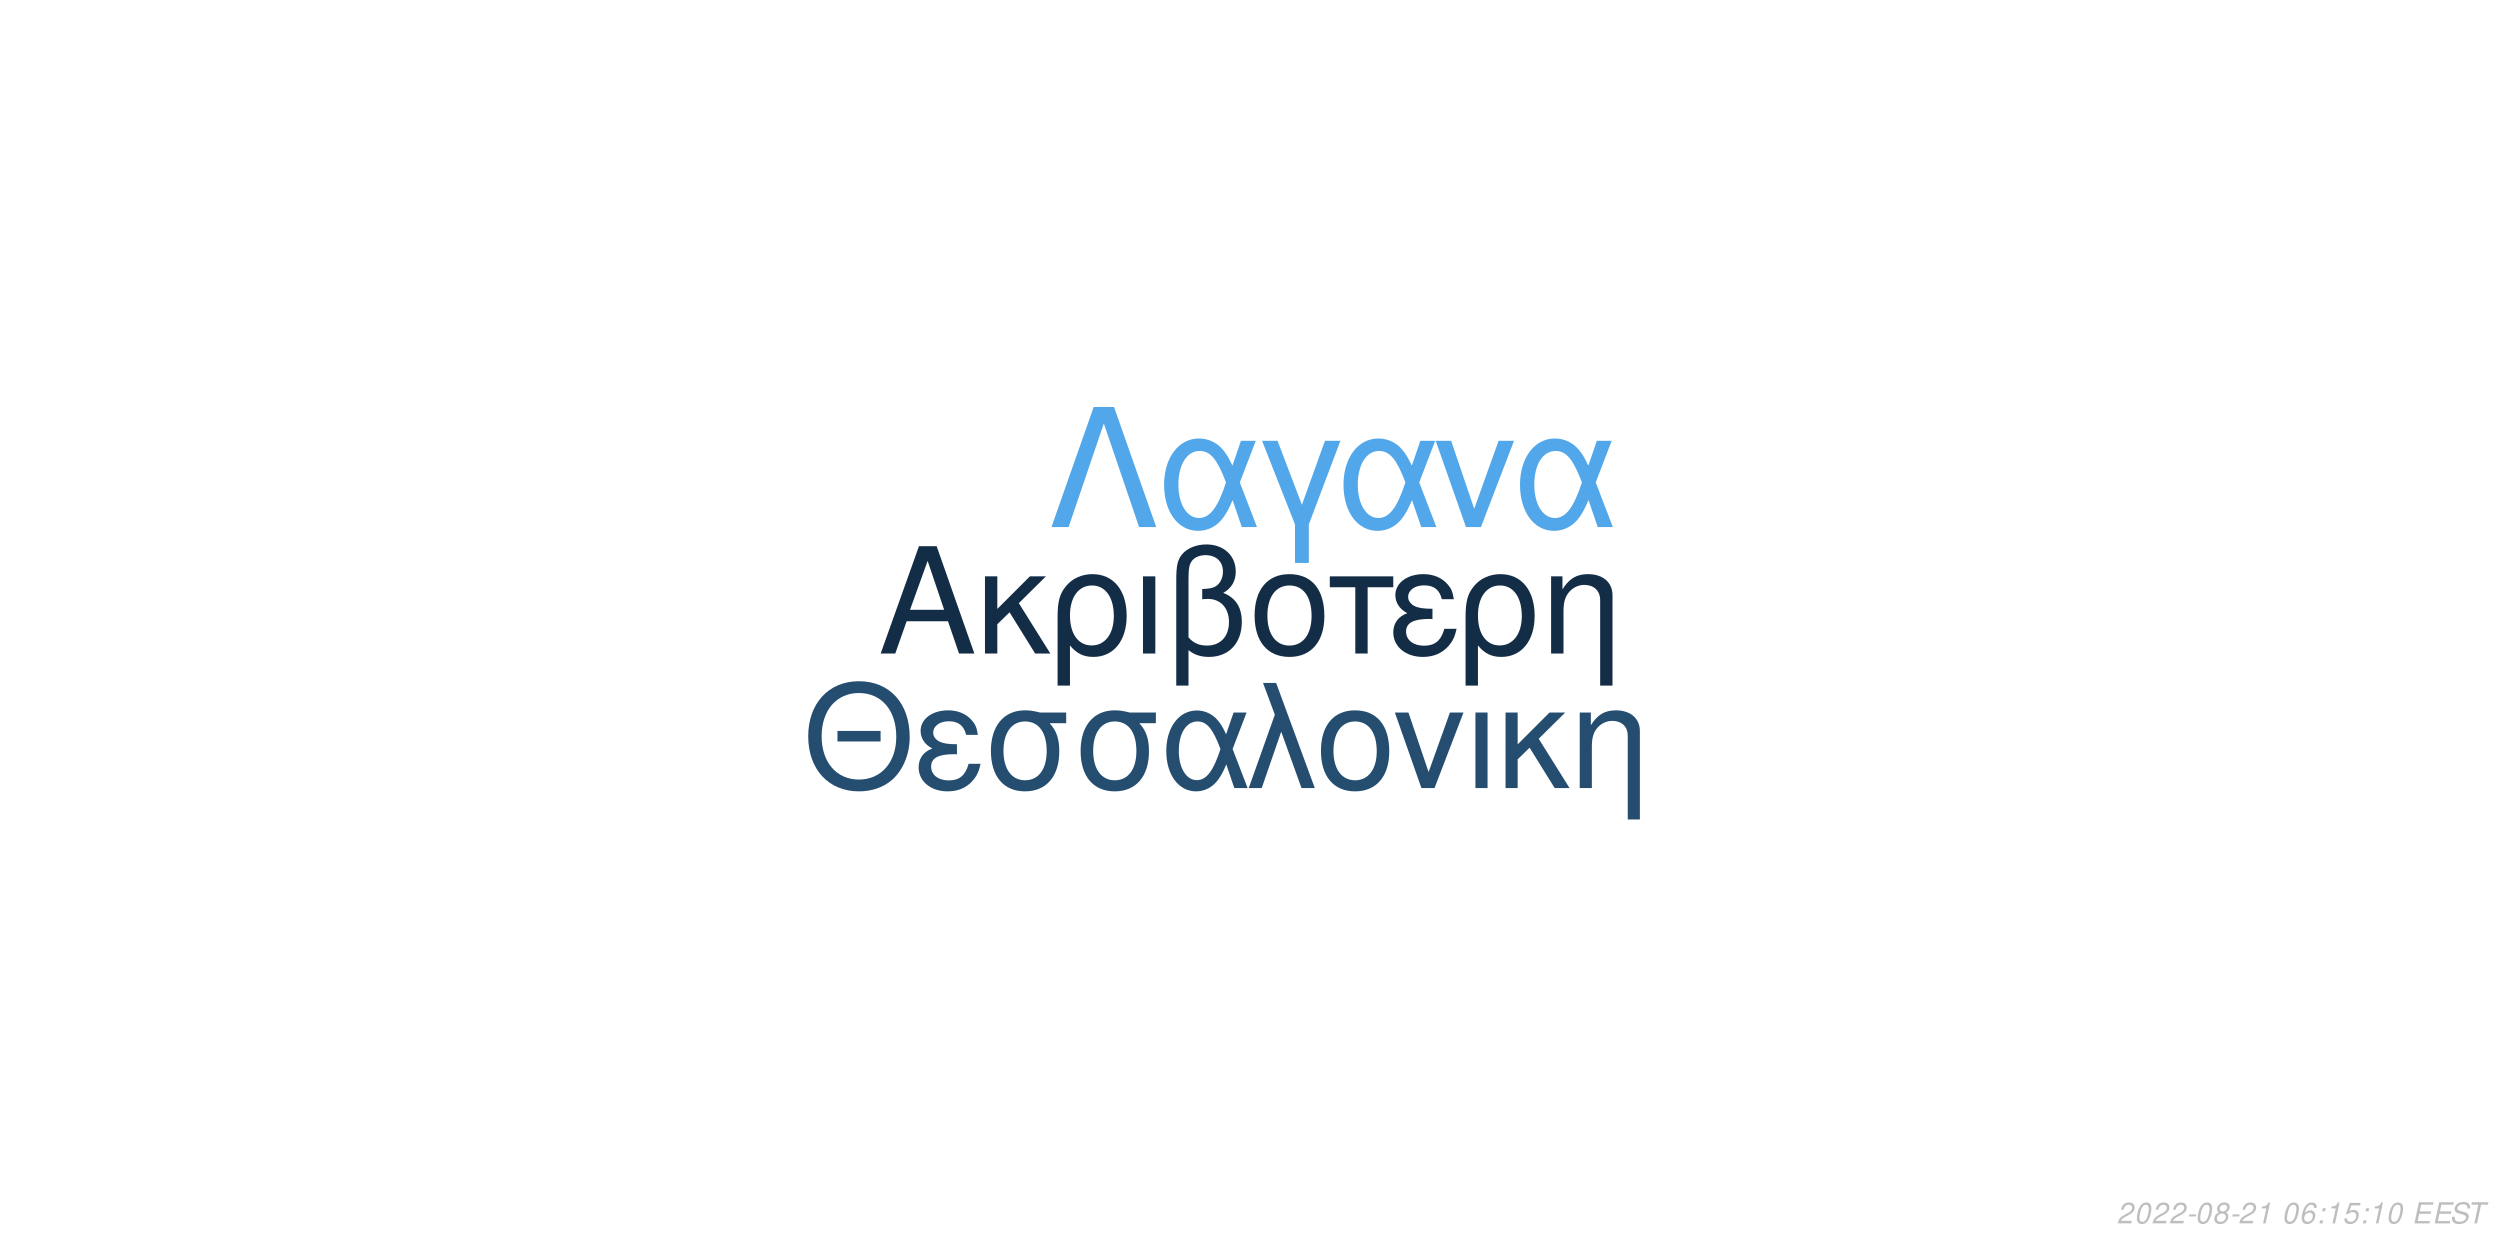
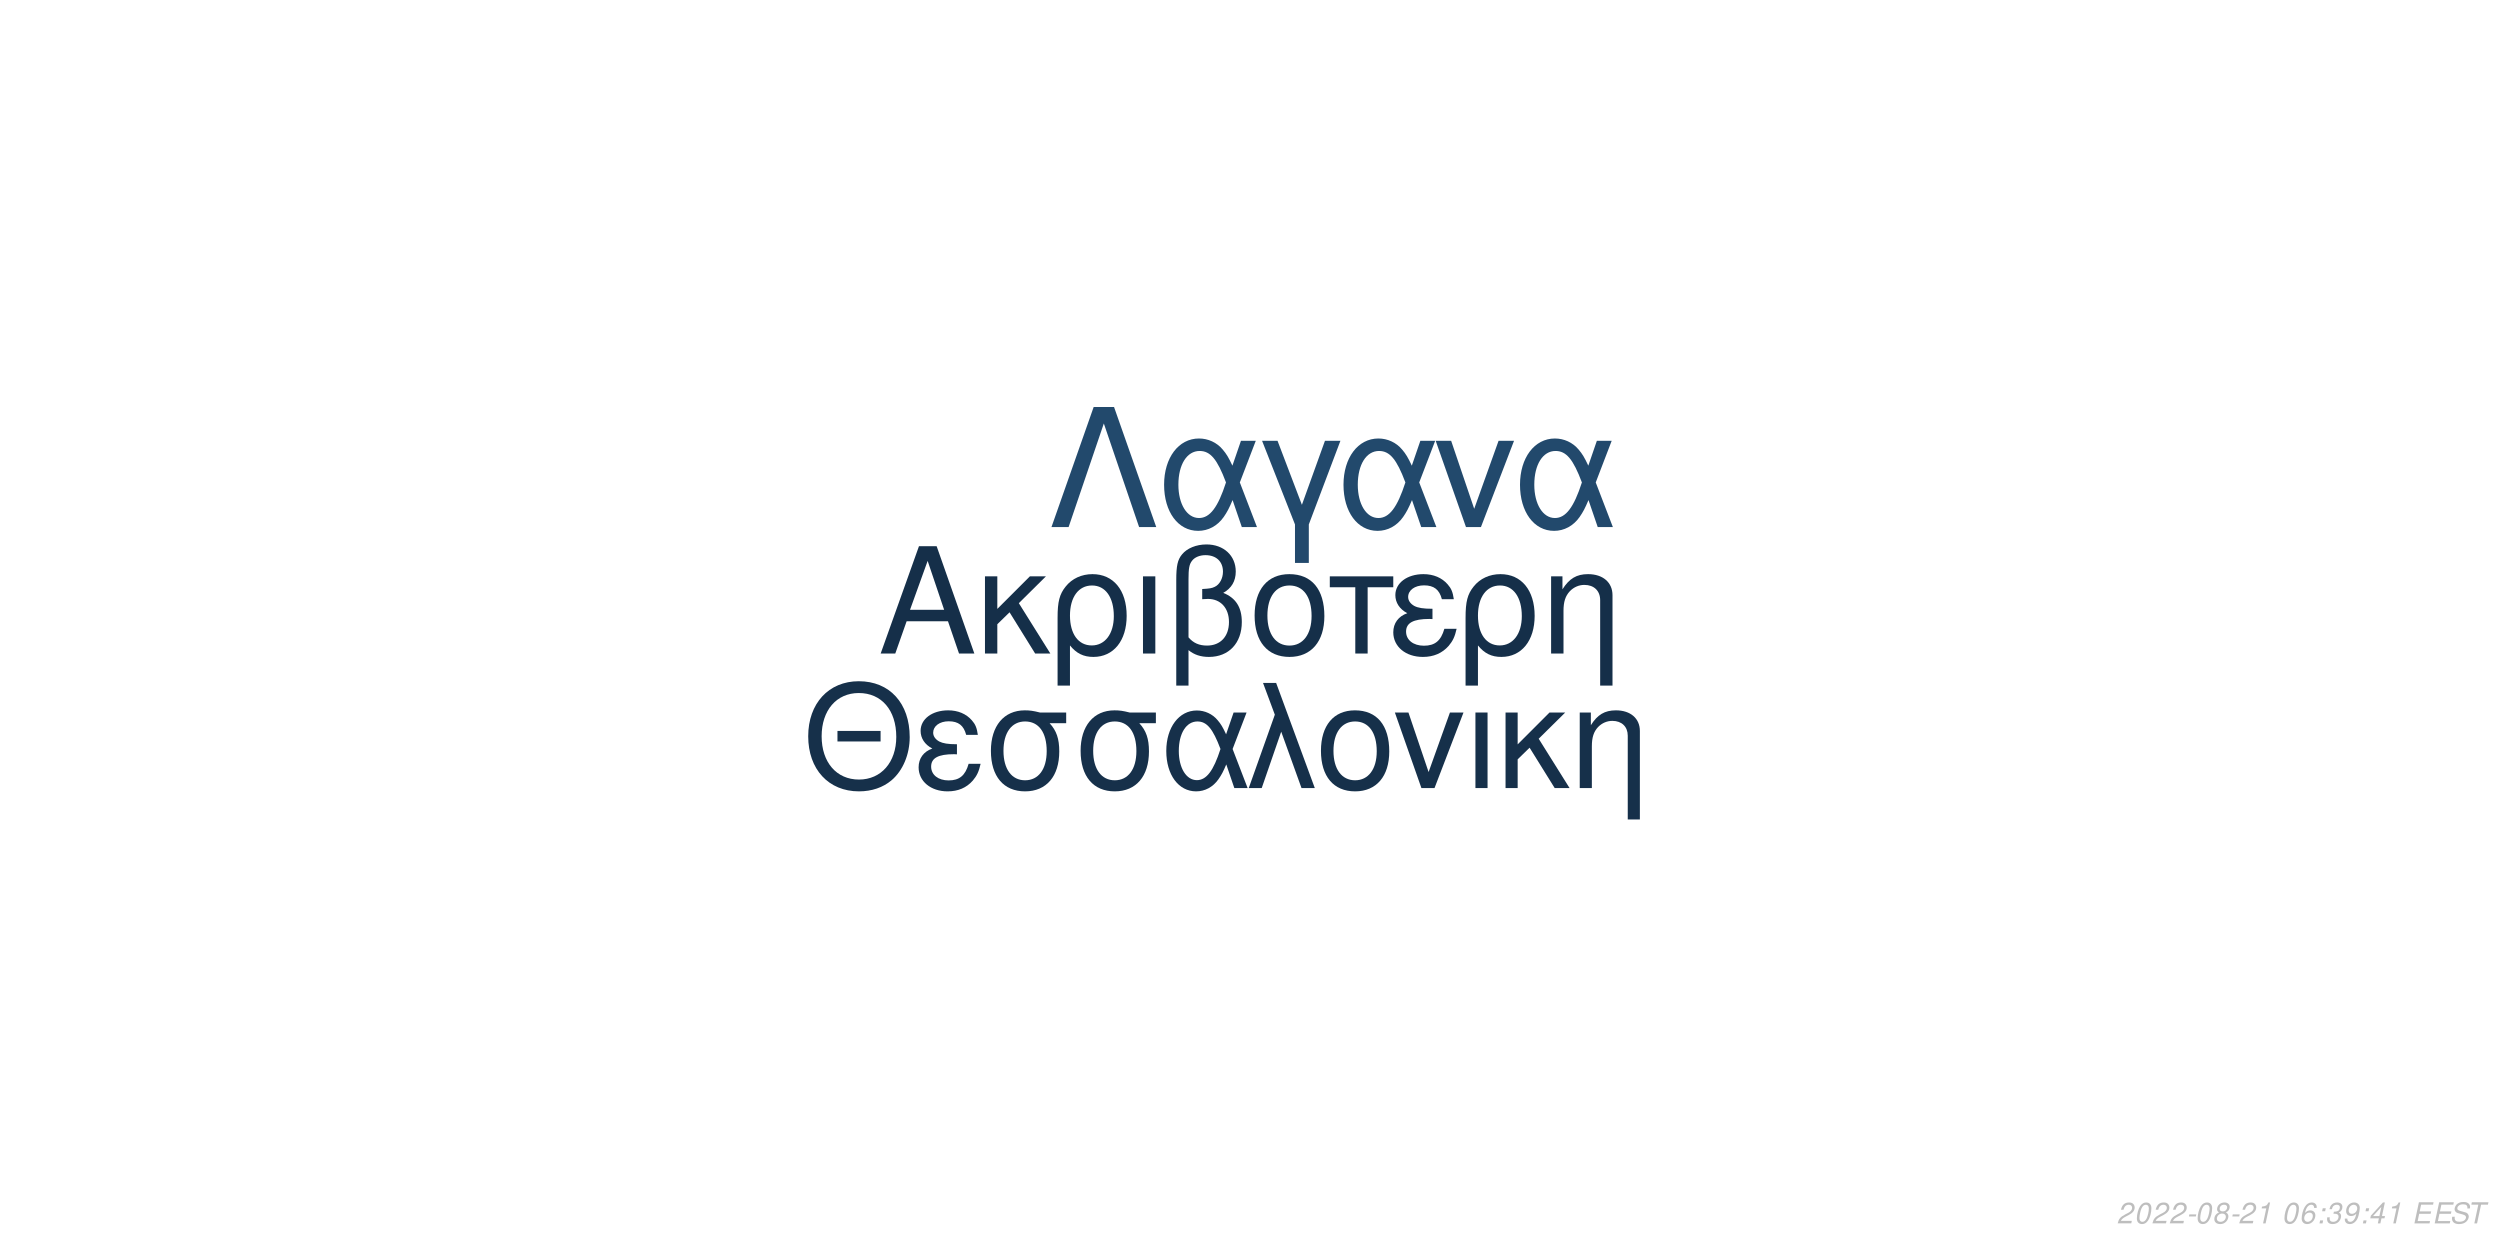
<svg xmlns="http://www.w3.org/2000/svg" xmlns:xlink="http://www.w3.org/1999/xlink" width="864pt" height="432pt" viewBox="0 0 864 432" version="1.1">
  <defs>
    <g>
      <symbol overflow="visible" id="glyph0-0">
        <path style="stroke:none;" d="" />
      </symbol>
      <symbol overflow="visible" id="glyph0-1">
        <path style="stroke:none;" d="M 24.125 -11.141 L 27.938 0 L 33.234 0 L 20.203 -37.094 L 14.094 -37.094 L 0.859 0 L 5.906 0 L 9.828 -11.141 Z M 22.797 -15.109 L 11 -15.109 L 17.094 -32.016 Z M 22.797 -15.109 " />
      </symbol>
      <symbol overflow="visible" id="glyph0-2">
        <path style="stroke:none;" d="M 7.172 -15.422 L 7.172 -26.672 L 2.906 -26.672 L 2.906 0 L 7.172 0 L 7.172 -10.125 L 11.406 -14.25 L 20.25 0 L 25.5 0 L 14.609 -17.406 L 23.969 -26.672 L 18.422 -26.672 Z M 7.172 -15.422 " />
      </symbol>
      <symbol overflow="visible" id="glyph0-3">
        <path style="stroke:none;" d="M 3 11.094 L 7.281 11.094 L 7.281 -2.797 C 9.516 -0.047 11.953 1.172 15.375 1.172 C 22.344 1.172 26.875 -4.422 26.875 -13.031 C 26.875 -21.891 22.297 -27.438 15.062 -27.438 C 11.297 -27.438 7.984 -25.906 5.797 -23.156 C 3.672 -20.516 3 -17.969 3 -12.359 Z M 14.906 -23.516 C 19.547 -23.516 22.438 -19.438 22.438 -12.922 C 22.438 -6.812 19.391 -2.797 14.812 -2.797 C 10.172 -2.797 7.281 -6.766 7.281 -13.125 C 7.281 -19.484 10.234 -23.516 14.906 -23.516 Z M 14.906 -23.516 " />
      </symbol>
      <symbol overflow="visible" id="glyph0-4">
        <path style="stroke:none;" d="M 3.516 0 L 7.781 0 L 7.781 -26.672 L 3.516 -26.672 Z M 3.516 0 " />
      </symbol>
      <symbol overflow="visible" id="glyph0-5">
        <path style="stroke:none;" d="M 4.016 11.094 L 8.25 11.094 L 8.25 -1.172 C 10.172 0.406 12.422 1.172 15.312 1.172 C 22.188 1.172 26.672 -3.609 26.672 -10.891 C 26.672 -15.984 24.578 -19.234 20.25 -20.969 C 23.109 -22.547 24.578 -25.031 24.578 -28.344 C 24.578 -33.844 20.406 -37.703 14.453 -37.703 C 10.938 -37.703 7.734 -36.391 6 -34.25 C 4.484 -32.422 4.016 -30.328 4.016 -25.391 Z M 8.25 -25.656 C 8.25 -29.359 8.5 -30.844 9.469 -32.062 C 10.375 -33.281 12.156 -34 14.094 -34 C 17.812 -34 20.156 -31.812 20.156 -28.297 C 20.156 -25.953 18.984 -23.812 17.297 -23.047 C 16.281 -22.547 15.469 -22.438 12.984 -22.297 L 12.984 -18.781 C 13.734 -18.828 14.344 -18.875 14.969 -18.875 C 19.344 -18.875 22.234 -15.719 22.234 -10.891 C 22.234 -5.906 19.281 -2.75 14.656 -2.75 C 11.953 -2.75 9.922 -3.609 8.25 -5.594 Z M 8.25 -25.656 " />
      </symbol>
      <symbol overflow="visible" id="glyph0-6">
        <path style="stroke:none;" d="M 14.094 -27.438 C 6.562 -27.438 2.094 -22.094 2.094 -13.125 C 2.094 -4.125 6.562 1.172 14.141 1.172 C 21.672 1.172 26.203 -4.172 26.203 -12.922 C 26.203 -22.188 21.828 -27.438 14.094 -27.438 Z M 14.141 -23.516 C 18.938 -23.516 21.781 -19.594 21.781 -12.984 C 21.781 -6.672 18.828 -2.75 14.141 -2.75 C 9.422 -2.75 6.516 -6.672 6.516 -13.125 C 6.516 -19.594 9.422 -23.516 14.141 -23.516 Z M 14.141 -23.516 " />
      </symbol>
      <symbol overflow="visible" id="glyph0-7">
        <path style="stroke:none;" d="M 7.891 0 L 12.156 0 L 12.156 -22.906 L 21.016 -22.906 L 21.016 -26.672 L -0.922 -26.672 L -0.922 -22.906 L 7.891 -22.906 Z M 7.891 0 " />
      </symbol>
      <symbol overflow="visible" id="glyph0-8">
        <path style="stroke:none;" d="M 14.562 -15.469 C 11.344 -15.469 9.562 -15.781 8.297 -16.438 C 6.922 -17.203 6.156 -18.328 6.156 -19.547 C 6.156 -21.891 8.453 -23.562 11.656 -23.562 C 15.062 -23.562 16.953 -22.094 17.812 -18.781 L 21.938 -18.781 C 21.578 -21.266 21.062 -22.5 19.797 -23.922 C 17.812 -26.203 14.906 -27.438 11.453 -27.438 C 5.797 -27.438 1.734 -24.375 1.734 -20.203 C 1.734 -17.609 3.156 -15.375 5.859 -13.938 C 2.797 -12.875 1.016 -10.484 1.016 -7.328 C 1.016 -2.391 5.297 1.172 11.25 1.172 C 14.969 1.172 17.906 -0.109 20.156 -2.641 C 21.578 -4.328 22.297 -5.797 22.906 -8.547 L 18.672 -8.547 C 17.5 -4.422 15.422 -2.703 11.609 -2.703 C 7.938 -2.703 5.438 -4.688 5.438 -7.578 C 5.438 -10.578 7.938 -11.953 13.484 -11.953 C 13.641 -11.953 14.094 -11.953 14.562 -11.906 Z M 14.562 -15.469 " />
      </symbol>
      <symbol overflow="visible" id="glyph0-9">
        <path style="stroke:none;" d="M 3.562 -26.672 L 3.562 0 L 7.844 0 L 7.844 -14.703 C 7.844 -17.906 8.5 -19.891 10.031 -21.531 C 11.406 -22.953 13.188 -23.719 15.062 -23.719 C 18.375 -23.719 20.516 -21.672 20.516 -18.469 L 20.516 11.094 L 24.781 11.094 L 24.781 -20.156 C 24.781 -24.578 21.469 -27.438 16.328 -27.438 C 12.359 -27.438 9.828 -25.906 7.484 -22.188 L 7.484 -26.672 Z M 3.562 -26.672 " />
      </symbol>
      <symbol overflow="visible" id="glyph1-0">
        <path style="stroke:none;" d="" />
      </symbol>
      <symbol overflow="visible" id="glyph1-1">
        <path style="stroke:none;" d="M 26.859 -19.734 L 11.953 -19.734 L 11.953 -16.094 L 26.859 -16.094 Z M 19.328 -36.922 C 8.922 -36.922 1.844 -29.25 1.844 -17.891 C 1.844 -6.484 8.875 1.141 19.391 1.141 C 23.812 1.141 27.703 -0.203 30.641 -2.688 C 34.578 -6.031 36.922 -11.656 36.922 -17.594 C 36.922 -29.297 30 -36.922 19.328 -36.922 Z M 19.328 -32.844 C 27.203 -32.844 32.281 -26.906 32.281 -17.688 C 32.281 -8.922 27.062 -2.938 19.391 -2.938 C 11.609 -2.938 6.484 -8.922 6.484 -17.891 C 6.484 -26.859 11.609 -32.844 19.328 -32.844 Z M 19.328 -32.844 " />
      </symbol>
      <symbol overflow="visible" id="glyph1-2">
        <path style="stroke:none;" d="M 14.25 -15.141 C 11.109 -15.141 9.375 -15.453 8.125 -16.094 C 6.781 -16.844 6.031 -17.938 6.031 -19.141 C 6.031 -21.422 8.266 -23.078 11.406 -23.078 C 14.75 -23.078 16.594 -21.625 17.438 -18.391 L 21.469 -18.391 C 21.125 -20.828 20.625 -22.031 19.391 -23.422 C 17.438 -25.656 14.594 -26.859 11.219 -26.859 C 5.688 -26.859 1.688 -23.875 1.688 -19.781 C 1.688 -17.234 3.094 -15.047 5.734 -13.656 C 2.734 -12.609 1 -10.266 1 -7.172 C 1 -2.344 5.188 1.141 11.016 1.141 C 14.656 1.141 17.547 -0.094 19.734 -2.594 C 21.125 -4.234 21.828 -5.688 22.422 -8.375 L 18.281 -8.375 C 17.141 -4.328 15.094 -2.641 11.359 -2.641 C 7.766 -2.641 5.328 -4.578 5.328 -7.422 C 5.328 -10.359 7.766 -11.703 13.203 -11.703 C 13.359 -11.703 13.797 -11.703 14.25 -11.656 Z M 14.25 -15.141 " />
      </symbol>
      <symbol overflow="visible" id="glyph1-3">
        <path style="stroke:none;" d="M 29 -26.109 L 19.938 -26.109 C 17.594 -26.703 16.438 -26.859 14.703 -26.859 C 7.469 -26.859 2.984 -21.469 2.984 -12.859 C 2.984 -4.031 7.375 1.141 14.797 1.141 C 22.172 1.141 26.609 -4.078 26.609 -12.656 C 26.609 -17.047 25.656 -19.828 23.266 -22.422 L 29 -22.422 Z M 14.797 -23.016 C 19.531 -23.016 22.266 -19.234 22.266 -12.75 C 22.266 -6.531 19.438 -2.688 14.797 -2.688 C 10.172 -2.688 7.328 -6.531 7.328 -12.859 C 7.328 -19.188 10.172 -23.016 14.797 -23.016 Z M 14.797 -23.016 " />
      </symbol>
      <symbol overflow="visible" id="glyph1-4">
        <path style="stroke:none;" d="M 29.344 -26.109 L 24.859 -26.109 L 22.266 -18.578 C 21.125 -21.031 20.484 -22.125 19.328 -23.469 C 17.547 -25.609 14.906 -26.812 12.156 -26.812 C 5.984 -26.812 1.594 -20.984 1.594 -12.812 C 1.594 -4.578 5.828 1.141 11.906 1.141 C 14.953 1.141 17.734 -0.344 19.625 -3.047 C 20.672 -4.531 21.281 -5.688 22.328 -8.172 L 25.109 0 L 29.703 0 L 24.516 -13.5 Z M 20.328 -13.5 C 17.891 -5.922 15.453 -2.734 12.156 -2.734 C 8.516 -2.734 5.922 -6.922 5.922 -12.812 C 5.922 -18.938 8.516 -23.016 12.359 -23.016 C 15.594 -23.016 17.688 -20.531 20.328 -13.5 Z M 20.328 -13.5 " />
      </symbol>
      <symbol overflow="visible" id="glyph1-5">
        <path style="stroke:none;" d="M 1.094 0 L 5.578 0 L 12.312 -19.484 L 19.328 0 L 23.922 0 L 10.562 -36.328 L 6.031 -36.328 L 10.109 -25.359 Z M 1.094 0 " />
      </symbol>
      <symbol overflow="visible" id="glyph1-6">
        <path style="stroke:none;" d="M 13.797 -26.859 C 6.422 -26.859 2.047 -21.625 2.047 -12.859 C 2.047 -4.031 6.422 1.141 13.859 1.141 C 21.234 1.141 25.656 -4.078 25.656 -12.656 C 25.656 -21.719 21.375 -26.859 13.797 -26.859 Z M 13.859 -23.016 C 18.531 -23.016 21.328 -19.188 21.328 -12.703 C 21.328 -6.531 18.438 -2.688 13.859 -2.688 C 9.219 -2.688 6.375 -6.531 6.375 -12.859 C 6.375 -19.188 9.219 -23.016 13.859 -23.016 Z M 13.859 -23.016 " />
      </symbol>
      <symbol overflow="visible" id="glyph1-7">
        <path style="stroke:none;" d="M 14.297 0 L 24.312 -26.109 L 19.625 -26.109 L 12.25 -5.531 L 5.281 -26.109 L 0.594 -26.109 L 9.766 0 Z M 14.297 0 " />
      </symbol>
      <symbol overflow="visible" id="glyph1-8">
        <path style="stroke:none;" d="M 3.438 0 L 7.625 0 L 7.625 -26.109 L 3.438 -26.109 Z M 3.438 0 " />
      </symbol>
      <symbol overflow="visible" id="glyph1-9">
        <path style="stroke:none;" d="M 7.031 -15.094 L 7.031 -26.109 L 2.844 -26.109 L 2.844 0 L 7.031 0 L 7.031 -9.922 L 11.156 -13.953 L 19.828 0 L 24.969 0 L 14.297 -17.047 L 23.469 -26.109 L 18.031 -26.109 Z M 7.031 -15.094 " />
      </symbol>
      <symbol overflow="visible" id="glyph1-10">
        <path style="stroke:none;" d="M 3.484 -26.109 L 3.484 0 L 7.672 0 L 7.672 -14.406 C 7.672 -17.547 8.328 -19.484 9.812 -21.078 C 11.156 -22.469 12.906 -23.219 14.75 -23.219 C 17.984 -23.219 20.078 -21.234 20.078 -18.094 L 20.078 10.859 L 24.266 10.859 L 24.266 -19.734 C 24.266 -24.062 21.031 -26.859 16 -26.859 C 12.109 -26.859 9.609 -25.359 7.328 -21.719 L 7.328 -26.109 Z M 3.484 -26.109 " />
      </symbol>
      <symbol overflow="visible" id="glyph2-0">
        <path style="stroke:none;" d="" />
      </symbol>
      <symbol overflow="visible" id="glyph2-1">
        <path style="stroke:none;" d="M 22.531 -41.484 L 15.484 -41.484 L 0.906 0 L 6.828 0 L 19 -35.797 L 31.188 0 L 37.109 0 Z M 22.531 -41.484 " />
      </symbol>
      <symbol overflow="visible" id="glyph2-2">
        <path style="stroke:none;" d="M 33.516 -29.812 L 28.391 -29.812 L 25.438 -21.219 C 24.125 -24.016 23.391 -25.266 22.078 -26.797 C 20.031 -29.25 17.016 -30.609 13.891 -30.609 C 6.828 -30.609 1.828 -23.953 1.828 -14.625 C 1.828 -5.234 6.656 1.312 13.594 1.312 C 17.078 1.312 20.266 -0.391 22.422 -3.469 C 23.609 -5.172 24.297 -6.484 25.5 -9.328 L 28.688 0 L 33.922 0 L 28 -15.422 Z M 23.219 -15.422 C 20.422 -6.766 17.641 -3.125 13.891 -3.125 C 9.734 -3.125 6.766 -7.906 6.766 -14.625 C 6.766 -21.625 9.734 -26.297 14.109 -26.297 C 17.812 -26.297 20.203 -23.453 23.219 -15.422 Z M 23.219 -15.422 " />
      </symbol>
      <symbol overflow="visible" id="glyph2-3">
        <path style="stroke:none;" d="M 12.062 12.406 L 16.844 12.406 L 16.844 -0.906 L 27.766 -29.812 L 22.422 -29.812 L 14.453 -7.688 L 6.031 -29.812 L 0.688 -29.812 L 12.062 -0.906 Z M 12.062 12.406 " />
      </symbol>
      <symbol overflow="visible" id="glyph2-4">
        <path style="stroke:none;" d="M 16.328 0 L 27.766 -29.812 L 22.422 -29.812 L 14 -6.312 L 6.031 -29.812 L 0.688 -29.812 L 11.156 0 Z M 16.328 0 " />
      </symbol>
      <symbol overflow="visible" id="glyph3-0">
        <path style="stroke:none;" d="" />
      </symbol>
      <symbol overflow="visible" id="glyph3-1">
        <path style="stroke:none;" d="M 5.234 -0.875 L 1.469 -0.875 C 1.641 -1.375 2.203 -1.891 3.109 -2.344 L 4.234 -2.938 C 5.562 -3.625 6.219 -4.469 6.219 -5.484 C 6.219 -5.938 6.062 -6.359 5.797 -6.656 C 5.469 -7.047 4.984 -7.234 4.312 -7.234 C 2.766 -7.234 1.891 -6.453 1.484 -4.734 L 2.375 -4.734 C 2.484 -5.188 2.609 -5.484 2.797 -5.75 C 3.094 -6.203 3.609 -6.453 4.188 -6.453 C 4.891 -6.453 5.344 -6.031 5.344 -5.375 C 5.344 -4.703 4.859 -4.094 4.016 -3.656 L 2.984 -3.125 C 1.234 -2.188 0.797 -1.656 0.344 -0.016 L 5.047 -0.016 Z M 5.234 -0.875 " />
      </symbol>
      <symbol overflow="visible" id="glyph3-2">
        <path style="stroke:none;" d="M 4.203 -7.234 C 3.375 -7.234 2.688 -6.812 2.125 -5.984 C 1.484 -5.047 0.984 -3.188 0.984 -1.734 C 0.984 -1.109 1.172 -0.562 1.484 -0.266 C 1.797 0.047 2.281 0.234 2.766 0.234 C 3.625 0.234 4.281 -0.156 4.859 -1.016 C 5.516 -1.953 6 -3.797 6 -5.266 C 6 -6.5 5.328 -7.234 4.203 -7.234 Z M 4.094 -6.453 C 4.734 -6.453 5.125 -5.984 5.125 -5.156 C 5.125 -4.203 4.781 -2.625 4.406 -1.812 C 3.984 -0.938 3.516 -0.547 2.875 -0.547 C 2.25 -0.547 1.875 -1.031 1.875 -1.828 C 1.875 -2.797 2.203 -4.344 2.594 -5.203 C 2.984 -6.047 3.453 -6.453 4.094 -6.453 Z M 4.094 -6.453 " />
      </symbol>
      <symbol overflow="visible" id="glyph3-3">
        <path style="stroke:none;" d="M 3.516 -3.125 L 1.125 -3.125 L 0.969 -2.406 L 3.359 -2.406 Z M 3.516 -3.125 " />
      </symbol>
      <symbol overflow="visible" id="glyph3-4">
        <path style="stroke:none;" d="M 4.766 -3.797 C 5.078 -3.969 5.234 -4.078 5.438 -4.234 C 5.812 -4.594 6.062 -5.172 6.062 -5.734 C 6.062 -6.625 5.344 -7.234 4.266 -7.234 C 2.812 -7.234 1.703 -6.219 1.703 -4.875 C 1.703 -4.406 1.875 -4.125 2.359 -3.812 C 1.297 -3.312 0.75 -2.516 0.75 -1.469 C 0.75 -0.438 1.547 0.234 2.812 0.234 C 3.656 0.234 4.359 -0.094 4.938 -0.734 C 5.359 -1.234 5.609 -1.859 5.609 -2.438 C 5.609 -3.047 5.312 -3.516 4.766 -3.797 Z M 4.109 -6.453 C 4.797 -6.453 5.188 -6.125 5.188 -5.578 C 5.188 -5.266 5.062 -4.922 4.859 -4.672 C 4.562 -4.312 4.188 -4.156 3.656 -4.156 C 2.984 -4.156 2.594 -4.453 2.594 -4.984 C 2.594 -5.859 3.203 -6.453 4.109 -6.453 Z M 3.453 -3.406 C 4.234 -3.406 4.734 -2.984 4.734 -2.312 C 4.734 -1.312 3.922 -0.547 2.875 -0.547 C 2.125 -0.547 1.625 -0.969 1.625 -1.625 C 1.625 -2.609 2.438 -3.406 3.453 -3.406 Z M 3.453 -3.406 " />
      </symbol>
      <symbol overflow="visible" id="glyph3-5">
        <path style="stroke:none;" d="M 3.703 -5.188 L 2.594 0 L 3.469 0 L 5.016 -7.234 L 4.438 -7.234 C 3.906 -6.156 3.688 -6.016 2.234 -5.812 L 2.109 -5.188 Z M 3.703 -5.188 " />
      </symbol>
      <symbol overflow="visible" id="glyph3-6">
        <path style="stroke:none;" d="" />
      </symbol>
      <symbol overflow="visible" id="glyph3-7">
        <path style="stroke:none;" d="M 6.125 -5.344 L 6.141 -5.625 C 6.141 -6.609 5.453 -7.234 4.391 -7.234 C 3.438 -7.234 2.641 -6.719 2.016 -5.703 C 1.422 -4.781 0.938 -2.953 0.938 -1.688 C 0.938 -0.516 1.688 0.234 2.859 0.234 C 3.703 0.234 4.438 -0.156 5 -0.875 C 5.406 -1.422 5.672 -2.156 5.672 -2.766 C 5.672 -3.812 4.969 -4.5 3.906 -4.5 C 3.234 -4.5 2.672 -4.234 2.094 -3.625 C 2.406 -5.375 3.234 -6.453 4.25 -6.453 C 4.703 -6.453 5.062 -6.234 5.172 -5.844 C 5.203 -5.719 5.234 -5.578 5.25 -5.344 Z M 3.656 -3.734 C 4.344 -3.734 4.797 -3.281 4.797 -2.625 C 4.797 -1.469 3.984 -0.547 2.984 -0.547 C 2.297 -0.547 1.812 -1.047 1.812 -1.766 C 1.812 -2.859 2.625 -3.734 3.656 -3.734 Z M 3.656 -3.734 " />
      </symbol>
      <symbol overflow="visible" id="glyph3-8">
        <path style="stroke:none;" d="M 2.359 -1.031 L 1.312 -1.031 L 1.094 0 L 2.141 0 Z M 3.266 -5.234 L 2.219 -5.234 L 2 -4.203 L 3.047 -4.203 Z M 3.266 -5.234 " />
      </symbol>
      <symbol overflow="visible" id="glyph3-9">
-         <path style="stroke:none;" d="M 6.297 -7.094 L 2.594 -7.094 L 1.234 -3.234 L 2.047 -3.234 C 2.656 -3.766 2.938 -3.906 3.531 -3.906 C 4.328 -3.906 4.797 -3.453 4.797 -2.688 C 4.797 -1.438 3.969 -0.547 2.828 -0.547 C 2.031 -0.547 1.609 -0.938 1.578 -1.734 L 0.703 -1.734 L 0.703 -1.516 C 0.703 -0.938 0.844 -0.547 1.188 -0.266 C 1.562 0.062 2.078 0.234 2.703 0.234 C 3.656 0.234 4.391 -0.156 4.984 -0.922 C 5.422 -1.5 5.672 -2.234 5.672 -2.953 C 5.672 -4 4.938 -4.672 3.812 -4.672 C 3.328 -4.672 2.906 -4.547 2.406 -4.234 L 3.109 -6.219 L 6.109 -6.219 Z M 6.297 -7.094 " />
+         <path style="stroke:none;" d="M 2.922 -3.312 C 3.125 -3.344 3.234 -3.344 3.375 -3.344 C 4.203 -3.344 4.688 -3 4.688 -2.406 C 4.688 -1.312 3.906 -0.547 2.781 -0.547 C 2.047 -0.547 1.594 -0.938 1.594 -1.562 C 1.594 -1.719 1.609 -1.844 1.656 -2.094 L 0.766 -2.094 C 0.734 -1.797 0.719 -1.641 0.719 -1.469 C 0.719 -0.375 1.406 0.234 2.641 0.234 C 3.547 0.234 4.297 -0.078 4.812 -0.656 C 5.266 -1.156 5.562 -1.875 5.562 -2.547 C 5.562 -3.125 5.344 -3.453 4.797 -3.734 C 5.641 -4.234 6.016 -4.844 6.016 -5.734 C 6.016 -6.656 5.312 -7.234 4.203 -7.234 C 3.375 -7.234 2.672 -6.938 2.188 -6.375 C 1.891 -6.031 1.703 -5.641 1.516 -4.906 L 2.391 -4.906 C 2.5 -5.359 2.594 -5.594 2.734 -5.812 C 3.047 -6.234 3.516 -6.453 4.078 -6.453 C 4.734 -6.453 5.141 -6.125 5.141 -5.578 C 5.141 -5.188 5.016 -4.797 4.797 -4.547 C 4.516 -4.234 4 -4.062 3.266 -4.062 L 3.078 -4.062 Z M 2.922 -3.312 " />
      </symbol>
      <symbol overflow="visible" id="glyph3-10">
+         <path style="stroke:none;" d="M 0.844 -1.656 C 0.844 -1.547 0.844 -1.438 0.844 -1.375 C 0.844 -0.406 1.531 0.234 2.578 0.234 C 3.203 0.234 3.766 0.016 4.297 -0.438 C 4.938 -1 5.312 -1.656 5.594 -2.719 C 5.844 -3.672 6.016 -4.766 6.016 -5.375 C 6.016 -5.844 5.844 -6.328 5.547 -6.656 C 5.203 -7.031 4.703 -7.234 4.062 -7.234 C 2.516 -7.234 1.297 -5.938 1.297 -4.266 C 1.297 -3.203 1.984 -2.547 3.047 -2.547 C 3.484 -2.547 3.953 -2.672 4.281 -2.891 C 4.406 -2.984 4.547 -3.078 4.828 -3.344 C 4.438 -1.484 3.703 -0.547 2.703 -0.547 C 2.109 -0.547 1.719 -0.938 1.719 -1.547 L 1.719 -1.656 Z M 3.953 -6.453 C 4.625 -6.453 5.141 -5.953 5.141 -5.281 C 5.141 -4.188 4.312 -3.312 3.297 -3.312 C 2.594 -3.312 2.172 -3.734 2.172 -4.453 C 2.172 -5.562 2.984 -6.453 3.953 -6.453 Z M 3.953 -6.453 " />
+       </symbol>
+       <symbol overflow="visible" id="glyph3-11">
+         <path style="stroke:none;" d="M 3.625 -1.75 L 3.266 0 L 4.141 0 L 4.516 -1.75 L 5.562 -1.75 L 5.734 -2.531 L 4.688 -2.531 L 5.688 -7.234 L 5.016 -7.234 L 0.844 -2.672 L 0.641 -1.75 Z M 3.797 -2.531 L 1.594 -2.531 L 4.469 -5.703 Z M 3.797 -2.531 " />
+       </symbol>
+       <symbol overflow="visible" id="glyph3-12">
        <path style="stroke:none;" d="M 2.547 -3.312 L 6.5 -3.312 L 6.688 -4.141 L 2.719 -4.141 L 3.219 -6.469 L 7.344 -6.469 L 7.516 -7.297 L 2.453 -7.297 L 0.906 0 L 6.125 0 L 6.297 -0.812 L 2.016 -0.812 Z M 2.547 -3.312 " />
      </symbol>
-       <symbol overflow="visible" id="glyph3-11">
+       <symbol overflow="visible" id="glyph3-13">
        <path style="stroke:none;" d="M 7.062 -5.156 C 7.125 -5.438 7.141 -5.562 7.141 -5.703 C 7.141 -6.156 6.938 -6.594 6.594 -6.891 C 6.188 -7.25 5.656 -7.406 4.875 -7.406 C 3.844 -7.406 3.047 -7.125 2.5 -6.562 C 2.094 -6.141 1.781 -5.438 1.781 -4.922 C 1.781 -4.297 2.219 -3.766 2.891 -3.562 L 4.594 -3.094 C 5.406 -2.859 5.734 -2.578 5.734 -2.094 C 5.734 -1.781 5.547 -1.406 5.266 -1.141 C 4.844 -0.766 4.266 -0.578 3.453 -0.578 C 2.328 -0.578 1.812 -0.984 1.812 -1.906 C 1.812 -2.047 1.812 -2.125 1.844 -2.312 L 0.984 -2.312 C 0.906 -2.062 0.891 -1.906 0.891 -1.688 C 0.891 -0.484 1.797 0.234 3.297 0.234 C 4.359 0.234 5.234 -0.062 5.812 -0.609 C 6.344 -1.078 6.688 -1.797 6.688 -2.375 C 6.688 -2.641 6.609 -2.906 6.453 -3.156 C 6.234 -3.5 5.938 -3.703 5.469 -3.828 L 3.75 -4.312 C 2.984 -4.547 2.734 -4.734 2.734 -5.188 C 2.734 -5.547 2.875 -5.844 3.188 -6.109 C 3.547 -6.438 4.031 -6.594 4.703 -6.594 C 5.266 -6.594 5.688 -6.484 5.906 -6.297 C 6.094 -6.125 6.219 -5.797 6.219 -5.516 C 6.219 -5.422 6.203 -5.344 6.188 -5.156 Z M 7.062 -5.156 " />
      </symbol>
-       <symbol overflow="visible" id="glyph3-12">
+       <symbol overflow="visible" id="glyph3-14">
        <path style="stroke:none;" d="M 4.938 -6.469 L 7.312 -6.469 L 7.484 -7.297 L 1.75 -7.297 L 1.578 -6.469 L 3.984 -6.469 L 2.609 0 L 3.547 0 Z M 4.938 -6.469 " />
      </symbol>
    </g>
  </defs>
  <g id="surface1">
    <rect x="0" y="0" width="864" height="432" style="fill:rgb(100%,100%,100%);fill-opacity:1;stroke:none;" />
-     <g style="fill:rgb(7.843%,17.647%,27.451%);fill-opacity:1;">
+     <g style="fill:rgb(8.235%,18.431%,28.627%);fill-opacity:1;">
      <use xlink:href="#glyph0-1" x="303.5" y="225.861" />
      <use xlink:href="#glyph0-2" x="337.5" y="225.861" />
      <use xlink:href="#glyph0-3" x="362.5" y="225.861" />
      <use xlink:href="#glyph0-4" x="391.5" y="225.861" />
      <use xlink:href="#glyph0-5" x="402.5" y="225.861" />
      <use xlink:href="#glyph0-6" x="431.5" y="225.861" />
      <use xlink:href="#glyph0-7" x="460.5" y="225.861" />
      <use xlink:href="#glyph0-8" x="480.5" y="225.861" />
      <use xlink:href="#glyph0-3" x="503.5" y="225.861" />
      <use xlink:href="#glyph0-9" x="532.5" y="225.861" />
    </g>
-     <g style="fill:rgb(14.118%,30.196%,43.922%);fill-opacity:1;">
+     <g style="fill:rgb(8.627%,18.824%,29.02%);fill-opacity:1;">
      <use xlink:href="#glyph1-1" x="277.473" y="272.354" />
      <use xlink:href="#glyph1-2" x="316.473" y="272.354" />
      <use xlink:href="#glyph1-3" x="339.473" y="272.354" />
      <use xlink:href="#glyph1-3" x="370.473" y="272.354" />
      <use xlink:href="#glyph1-4" x="401.473" y="272.354" />
      <use xlink:href="#glyph1-5" x="430.473" y="272.354" />
      <use xlink:href="#glyph1-6" x="454.473" y="272.354" />
      <use xlink:href="#glyph1-7" x="481.473" y="272.354" />
      <use xlink:href="#glyph1-8" x="506.473" y="272.354" />
      <use xlink:href="#glyph1-9" x="517.473" y="272.354" />
      <use xlink:href="#glyph1-10" x="542.473" y="272.354" />
    </g>
-     <g style="fill:rgb(31.765%,65.49%,91.765%);fill-opacity:1;">
+     <g style="fill:rgb(13.333%,28.627%,42.353%);fill-opacity:1;">
      <use xlink:href="#glyph2-1" x="362.484" y="182.152" />
      <use xlink:href="#glyph2-2" x="400.484" y="182.152" />
      <use xlink:href="#glyph2-3" x="435.484" y="182.152" />
      <use xlink:href="#glyph2-2" x="462.484" y="182.152" />
      <use xlink:href="#glyph2-4" x="495.484" y="182.152" />
      <use xlink:href="#glyph2-2" x="523.484" y="182.152" />
    </g>
    <g style="fill:rgb(74.51%,74.51%,74.51%);fill-opacity:1;">
      <use xlink:href="#glyph3-1" x="731.52" y="422.81" />
      <use xlink:href="#glyph3-2" x="737.52" y="422.81" />
      <use xlink:href="#glyph3-1" x="743.52" y="422.81" />
      <use xlink:href="#glyph3-1" x="749.52" y="422.81" />
      <use xlink:href="#glyph3-3" x="755.52" y="422.81" />
      <use xlink:href="#glyph3-2" x="758.52" y="422.81" />
      <use xlink:href="#glyph3-4" x="764.52" y="422.81" />
      <use xlink:href="#glyph3-3" x="770.52" y="422.81" />
      <use xlink:href="#glyph3-1" x="773.52" y="422.81" />
      <use xlink:href="#glyph3-5" x="779.52" y="422.81" />
      <use xlink:href="#glyph3-6" x="785.52" y="422.81" />
      <use xlink:href="#glyph3-2" x="788.52" y="422.81" />
      <use xlink:href="#glyph3-7" x="794.52" y="422.81" />
      <use xlink:href="#glyph3-8" x="800.52" y="422.81" />
-       <use xlink:href="#glyph3-5" x="803.52" y="422.81" />
-       <use xlink:href="#glyph3-9" x="809.52" y="422.81" />
+       <use xlink:href="#glyph3-9" x="803.52" y="422.81" />
+       <use xlink:href="#glyph3-10" x="809.52" y="422.81" />
      <use xlink:href="#glyph3-8" x="815.52" y="422.81" />
-       <use xlink:href="#glyph3-5" x="818.52" y="422.81" />
-       <use xlink:href="#glyph3-2" x="824.52" y="422.81" />
+       <use xlink:href="#glyph3-11" x="818.52" y="422.81" />
+       <use xlink:href="#glyph3-5" x="824.52" y="422.81" />
      <use xlink:href="#glyph3-6" x="830.52" y="422.81" />
-       <use xlink:href="#glyph3-10" x="833.52" y="422.81" />
-       <use xlink:href="#glyph3-10" x="840.52" y="422.81" />
-       <use xlink:href="#glyph3-11" x="846.52" y="422.81" />
-       <use xlink:href="#glyph3-12" x="852.52" y="422.81" />
+       <use xlink:href="#glyph3-12" x="833.52" y="422.81" />
+       <use xlink:href="#glyph3-12" x="840.52" y="422.81" />
+       <use xlink:href="#glyph3-13" x="846.52" y="422.81" />
+       <use xlink:href="#glyph3-14" x="852.52" y="422.81" />
    </g>
  </g>
</svg>
